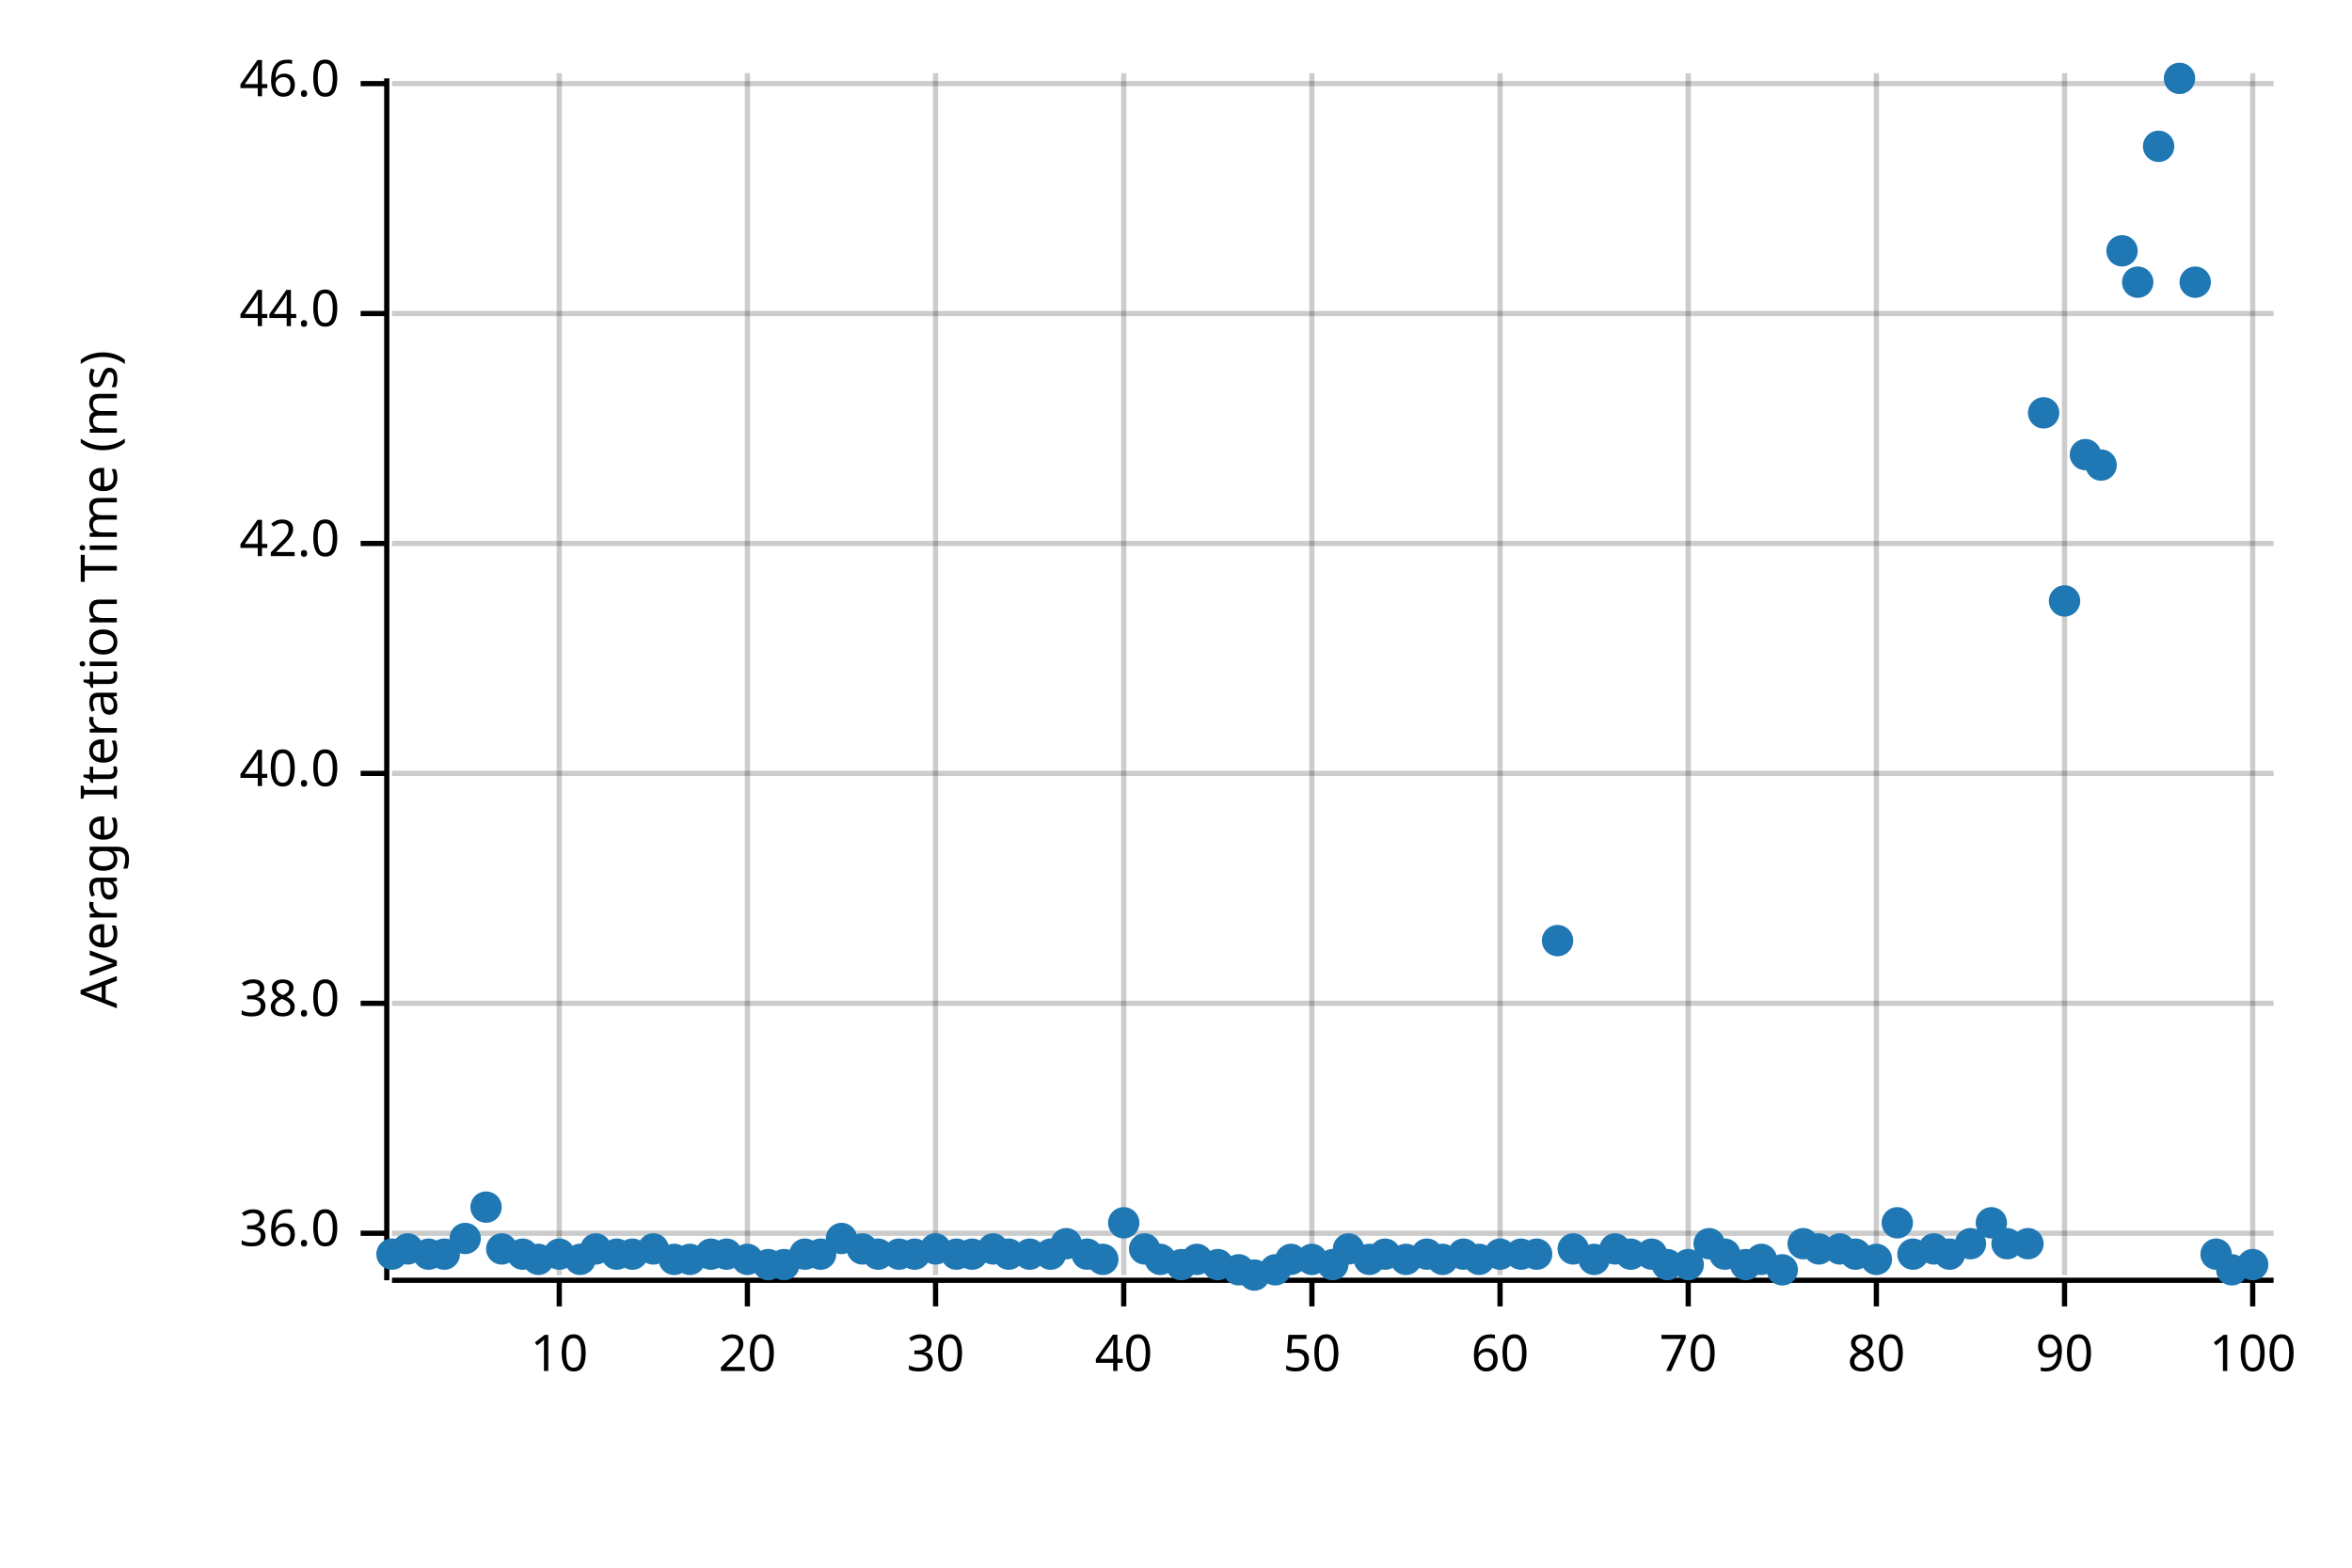
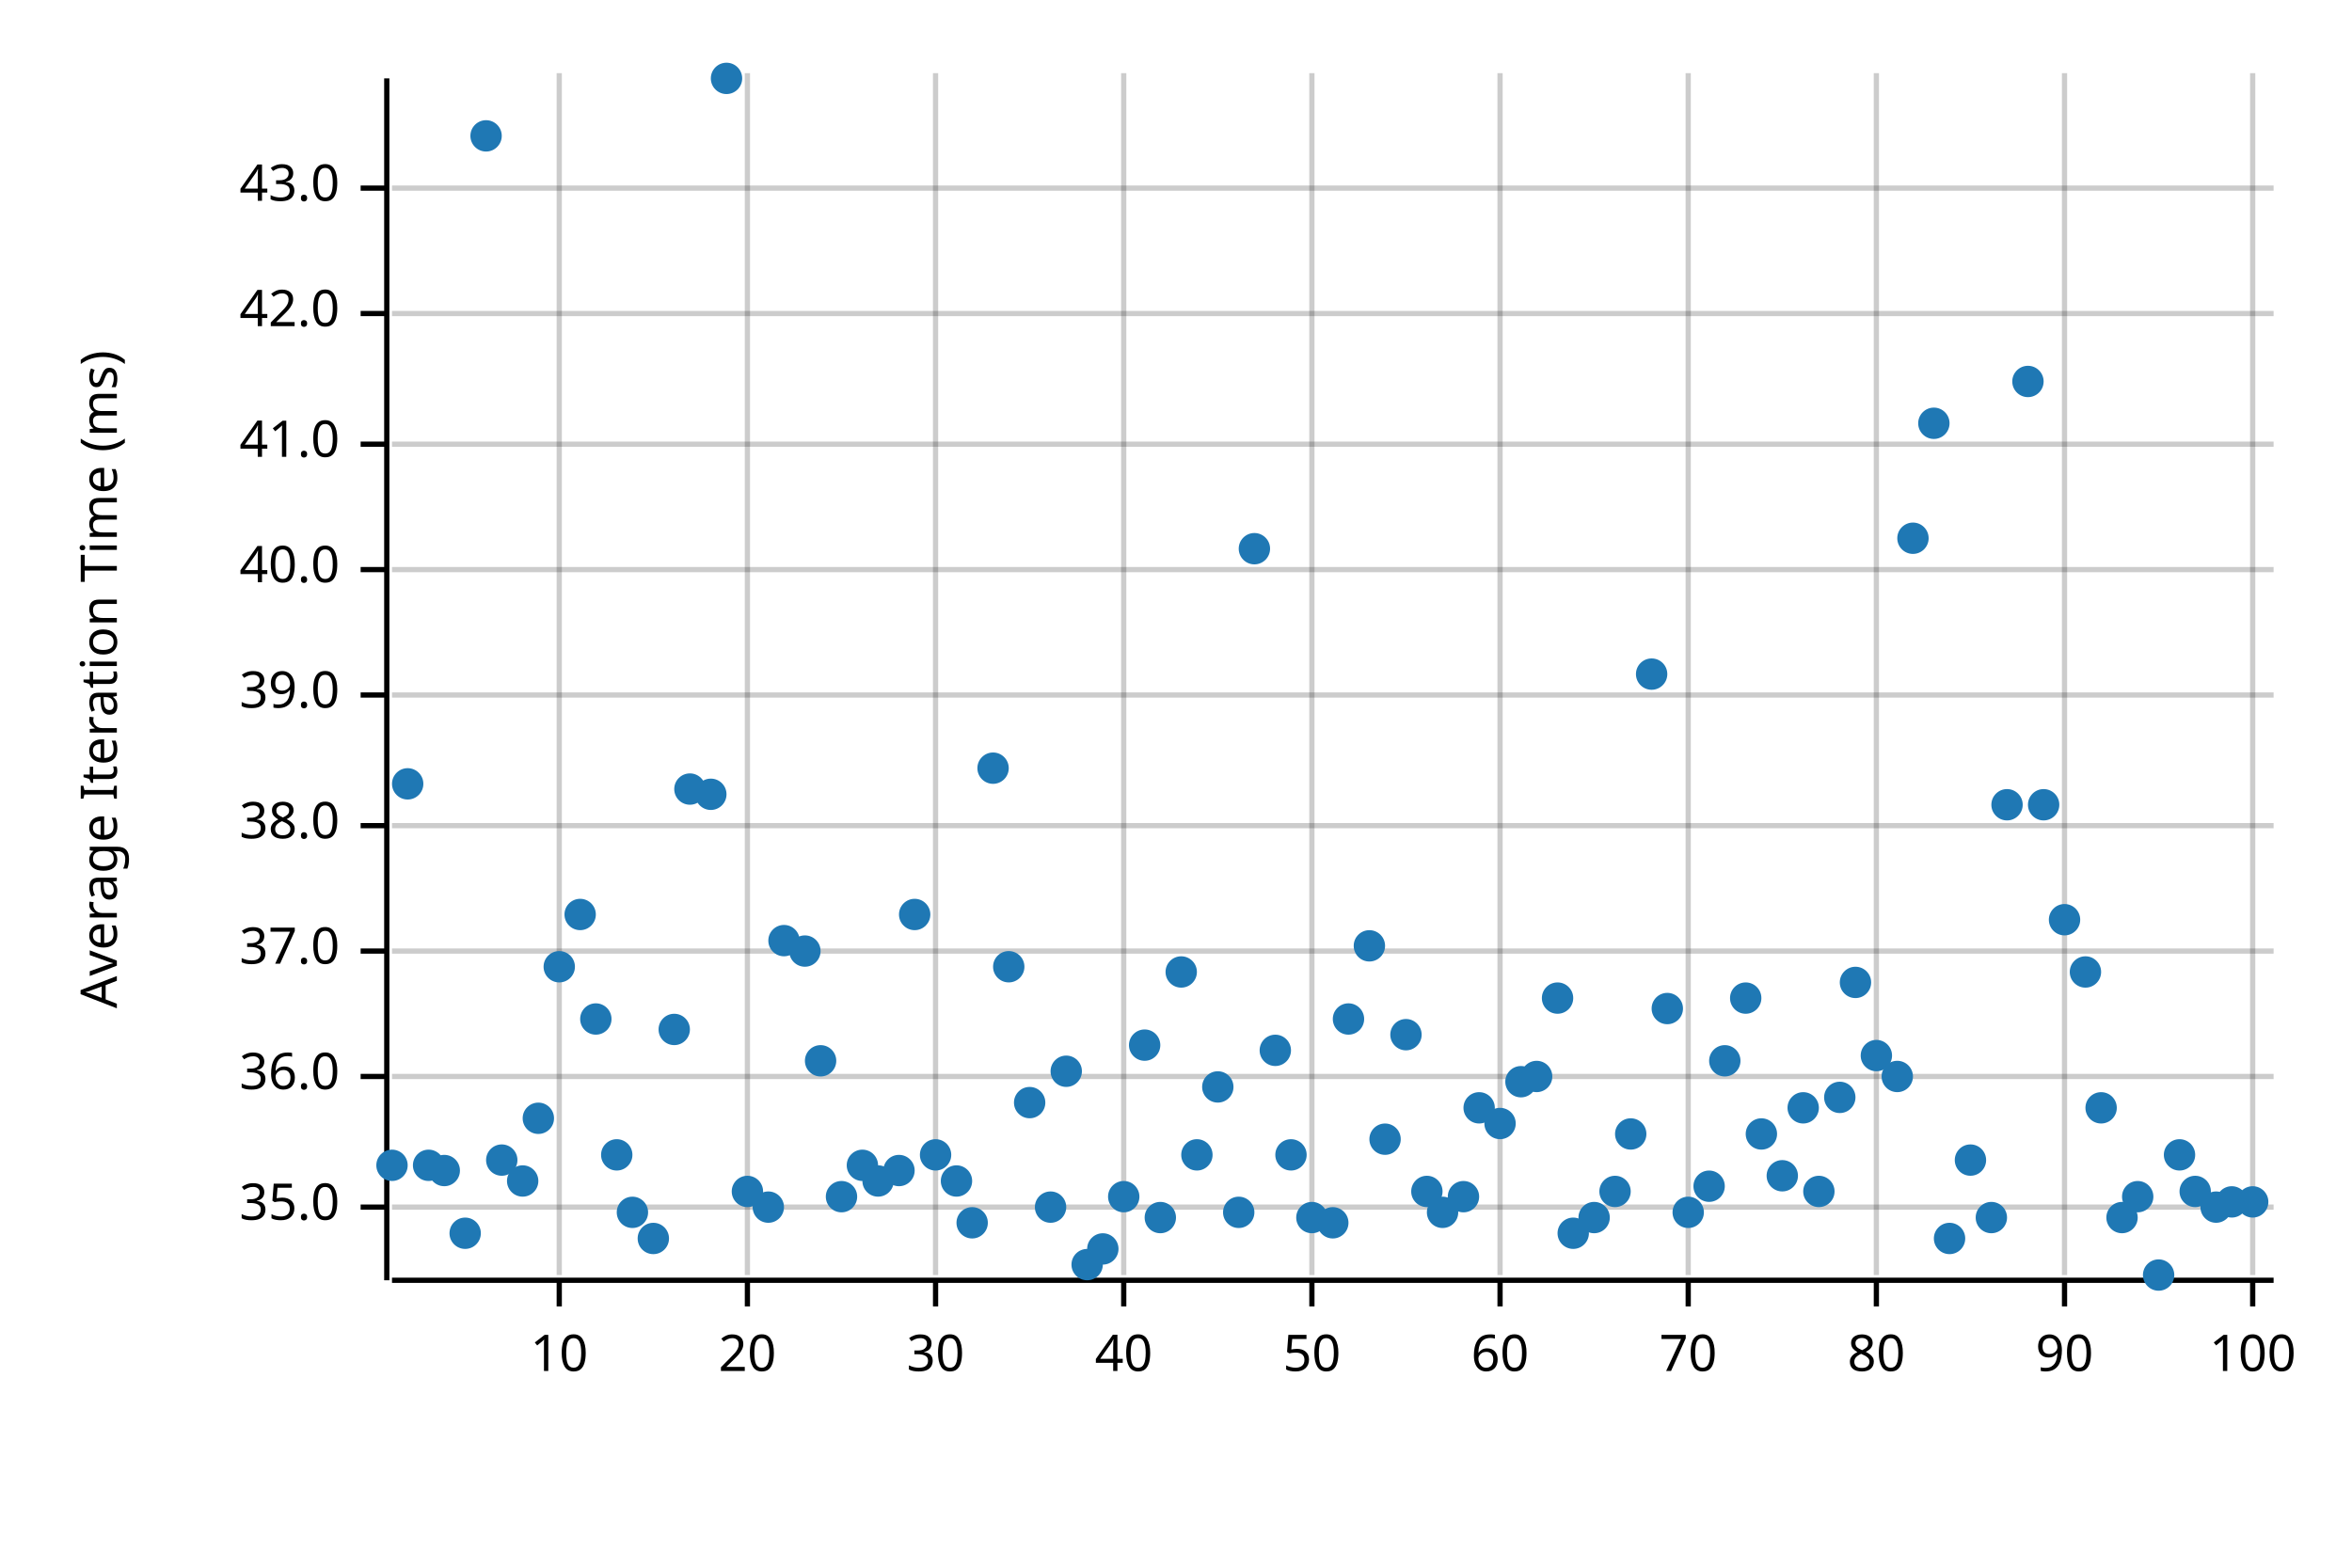
<svg xmlns="http://www.w3.org/2000/svg" width="450" height="300" viewBox="0 0 450 300">
  <text x="15" y="130" dy="0.76em" text-anchor="middle" font-family="sans-serif" font-size="9.677" opacity="1" fill="#000000" transform="rotate(270, 15, 130)">
Average Iteration Time (ms)
</text>
  <line opacity="0.2" stroke="#000000" stroke-width="1" x1="107" y1="244" x2="107" y2="14" />
  <line opacity="0.2" stroke="#000000" stroke-width="1" x1="143" y1="244" x2="143" y2="14" />
  <line opacity="0.2" stroke="#000000" stroke-width="1" x1="179" y1="244" x2="179" y2="14" />
  <line opacity="0.2" stroke="#000000" stroke-width="1" x1="215" y1="244" x2="215" y2="14" />
  <line opacity="0.2" stroke="#000000" stroke-width="1" x1="251" y1="244" x2="251" y2="14" />
  <line opacity="0.2" stroke="#000000" stroke-width="1" x1="287" y1="244" x2="287" y2="14" />
  <line opacity="0.2" stroke="#000000" stroke-width="1" x1="323" y1="244" x2="323" y2="14" />
  <line opacity="0.2" stroke="#000000" stroke-width="1" x1="359" y1="244" x2="359" y2="14" />
  <line opacity="0.2" stroke="#000000" stroke-width="1" x1="395" y1="244" x2="395" y2="14" />
  <line opacity="0.2" stroke="#000000" stroke-width="1" x1="431" y1="244" x2="431" y2="14" />
-   <line opacity="0.2" stroke="#000000" stroke-width="1" x1="75" y1="236" x2="435" y2="236" />
-   <line opacity="0.2" stroke="#000000" stroke-width="1" x1="75" y1="192" x2="435" y2="192" />
-   <line opacity="0.2" stroke="#000000" stroke-width="1" x1="75" y1="148" x2="435" y2="148" />
-   <line opacity="0.2" stroke="#000000" stroke-width="1" x1="75" y1="104" x2="435" y2="104" />
+   <line opacity="0.2" stroke="#000000" stroke-width="1" x1="75" y1="231" x2="435" y2="231" />
+   <line opacity="0.2" stroke="#000000" stroke-width="1" x1="75" y1="206" x2="435" y2="206" />
+   <line opacity="0.2" stroke="#000000" stroke-width="1" x1="75" y1="182" x2="435" y2="182" />
+   <line opacity="0.2" stroke="#000000" stroke-width="1" x1="75" y1="158" x2="435" y2="158" />
+   <line opacity="0.2" stroke="#000000" stroke-width="1" x1="75" y1="133" x2="435" y2="133" />
+   <line opacity="0.2" stroke="#000000" stroke-width="1" x1="75" y1="109" x2="435" y2="109" />
+   <line opacity="0.2" stroke="#000000" stroke-width="1" x1="75" y1="85" x2="435" y2="85" />
  <line opacity="0.2" stroke="#000000" stroke-width="1" x1="75" y1="60" x2="435" y2="60" />
-   <line opacity="0.2" stroke="#000000" stroke-width="1" x1="75" y1="16" x2="435" y2="16" />
+   <line opacity="0.2" stroke="#000000" stroke-width="1" x1="75" y1="36" x2="435" y2="36" />
  <polyline fill="none" opacity="1" stroke="#000000" stroke-width="1" points="74,15 74,245 " />
-   <text x="65" y="236" dy="0.5ex" text-anchor="end" font-family="sans-serif" font-size="9.677" opacity="1" fill="#000000">
+   <text x="65" y="231" dy="0.5ex" text-anchor="end" font-family="sans-serif" font-size="9.677" opacity="1" fill="#000000">
+ 35.0
+ </text>
+   <polyline fill="none" opacity="1" stroke="#000000" stroke-width="1" points="69,231 74,231 " />
+   <text x="65" y="206" dy="0.5ex" text-anchor="end" font-family="sans-serif" font-size="9.677" opacity="1" fill="#000000">
36.0
</text>
-   <polyline fill="none" opacity="1" stroke="#000000" stroke-width="1" points="69,236 74,236 " />
-   <text x="65" y="192" dy="0.5ex" text-anchor="end" font-family="sans-serif" font-size="9.677" opacity="1" fill="#000000">
+   <polyline fill="none" opacity="1" stroke="#000000" stroke-width="1" points="69,206 74,206 " />
+   <text x="65" y="182" dy="0.5ex" text-anchor="end" font-family="sans-serif" font-size="9.677" opacity="1" fill="#000000">
+ 37.0
+ </text>
+   <polyline fill="none" opacity="1" stroke="#000000" stroke-width="1" points="69,182 74,182 " />
+   <text x="65" y="158" dy="0.5ex" text-anchor="end" font-family="sans-serif" font-size="9.677" opacity="1" fill="#000000">
38.0
</text>
-   <polyline fill="none" opacity="1" stroke="#000000" stroke-width="1" points="69,192 74,192 " />
-   <text x="65" y="148" dy="0.5ex" text-anchor="end" font-family="sans-serif" font-size="9.677" opacity="1" fill="#000000">
+   <polyline fill="none" opacity="1" stroke="#000000" stroke-width="1" points="69,158 74,158 " />
+   <text x="65" y="133" dy="0.5ex" text-anchor="end" font-family="sans-serif" font-size="9.677" opacity="1" fill="#000000">
+ 39.0
+ </text>
+   <polyline fill="none" opacity="1" stroke="#000000" stroke-width="1" points="69,133 74,133 " />
+   <text x="65" y="109" dy="0.5ex" text-anchor="end" font-family="sans-serif" font-size="9.677" opacity="1" fill="#000000">
40.0
</text>
-   <polyline fill="none" opacity="1" stroke="#000000" stroke-width="1" points="69,148 74,148 " />
-   <text x="65" y="104" dy="0.5ex" text-anchor="end" font-family="sans-serif" font-size="9.677" opacity="1" fill="#000000">
+   <polyline fill="none" opacity="1" stroke="#000000" stroke-width="1" points="69,109 74,109 " />
+   <text x="65" y="85" dy="0.5ex" text-anchor="end" font-family="sans-serif" font-size="9.677" opacity="1" fill="#000000">
+ 41.0
+ </text>
+   <polyline fill="none" opacity="1" stroke="#000000" stroke-width="1" points="69,85 74,85 " />
+   <text x="65" y="60" dy="0.5ex" text-anchor="end" font-family="sans-serif" font-size="9.677" opacity="1" fill="#000000">
42.0
</text>
-   <polyline fill="none" opacity="1" stroke="#000000" stroke-width="1" points="69,104 74,104 " />
-   <text x="65" y="60" dy="0.5ex" text-anchor="end" font-family="sans-serif" font-size="9.677" opacity="1" fill="#000000">
- 44.0
- </text>
  <polyline fill="none" opacity="1" stroke="#000000" stroke-width="1" points="69,60 74,60 " />
-   <text x="65" y="16" dy="0.5ex" text-anchor="end" font-family="sans-serif" font-size="9.677" opacity="1" fill="#000000">
- 46.0
- </text>
-   <polyline fill="none" opacity="1" stroke="#000000" stroke-width="1" points="69,16 74,16 " />
+   <text x="65" y="36" dy="0.5ex" text-anchor="end" font-family="sans-serif" font-size="9.677" opacity="1" fill="#000000">
+ 43.0
+ </text>
+   <polyline fill="none" opacity="1" stroke="#000000" stroke-width="1" points="69,36 74,36 " />
  <polyline fill="none" opacity="1" stroke="#000000" stroke-width="1" points="75,245 435,245 " />
  <text x="107" y="255" dy="0.76em" text-anchor="middle" font-family="sans-serif" font-size="9.677" opacity="1" fill="#000000">
10
</text>
  <polyline fill="none" opacity="1" stroke="#000000" stroke-width="1" points="107,245 107,250 " />
  <text x="143" y="255" dy="0.76em" text-anchor="middle" font-family="sans-serif" font-size="9.677" opacity="1" fill="#000000">
20
</text>
  <polyline fill="none" opacity="1" stroke="#000000" stroke-width="1" points="143,245 143,250 " />
  <text x="179" y="255" dy="0.76em" text-anchor="middle" font-family="sans-serif" font-size="9.677" opacity="1" fill="#000000">
30
</text>
  <polyline fill="none" opacity="1" stroke="#000000" stroke-width="1" points="179,245 179,250 " />
  <text x="215" y="255" dy="0.76em" text-anchor="middle" font-family="sans-serif" font-size="9.677" opacity="1" fill="#000000">
40
</text>
  <polyline fill="none" opacity="1" stroke="#000000" stroke-width="1" points="215,245 215,250 " />
  <text x="251" y="255" dy="0.76em" text-anchor="middle" font-family="sans-serif" font-size="9.677" opacity="1" fill="#000000">
50
</text>
  <polyline fill="none" opacity="1" stroke="#000000" stroke-width="1" points="251,245 251,250 " />
  <text x="287" y="255" dy="0.76em" text-anchor="middle" font-family="sans-serif" font-size="9.677" opacity="1" fill="#000000">
60
</text>
  <polyline fill="none" opacity="1" stroke="#000000" stroke-width="1" points="287,245 287,250 " />
  <text x="323" y="255" dy="0.76em" text-anchor="middle" font-family="sans-serif" font-size="9.677" opacity="1" fill="#000000">
70
</text>
  <polyline fill="none" opacity="1" stroke="#000000" stroke-width="1" points="323,245 323,250 " />
  <text x="359" y="255" dy="0.76em" text-anchor="middle" font-family="sans-serif" font-size="9.677" opacity="1" fill="#000000">
80
</text>
  <polyline fill="none" opacity="1" stroke="#000000" stroke-width="1" points="359,245 359,250 " />
  <text x="395" y="255" dy="0.76em" text-anchor="middle" font-family="sans-serif" font-size="9.677" opacity="1" fill="#000000">
90
</text>
  <polyline fill="none" opacity="1" stroke="#000000" stroke-width="1" points="395,245 395,250 " />
  <text x="431" y="255" dy="0.76em" text-anchor="middle" font-family="sans-serif" font-size="9.677" opacity="1" fill="#000000">
100
</text>
  <polyline fill="none" opacity="1" stroke="#000000" stroke-width="1" points="431,245 431,250 " />
-   <circle cx="75" cy="240" r="3" opacity="1" fill="#1F78B4" stroke="none" stroke-width="1" />
-   <circle cx="78" cy="239" r="3" opacity="1" fill="#1F78B4" stroke="none" stroke-width="1" />
-   <circle cx="82" cy="240" r="3" opacity="1" fill="#1F78B4" stroke="none" stroke-width="1" />
-   <circle cx="85" cy="240" r="3" opacity="1" fill="#1F78B4" stroke="none" stroke-width="1" />
-   <circle cx="89" cy="237" r="3" opacity="1" fill="#1F78B4" stroke="none" stroke-width="1" />
-   <circle cx="93" cy="231" r="3" opacity="1" fill="#1F78B4" stroke="none" stroke-width="1" />
-   <circle cx="96" cy="239" r="3" opacity="1" fill="#1F78B4" stroke="none" stroke-width="1" />
-   <circle cx="100" cy="240" r="3" opacity="1" fill="#1F78B4" stroke="none" stroke-width="1" />
-   <circle cx="103" cy="241" r="3" opacity="1" fill="#1F78B4" stroke="none" stroke-width="1" />
-   <circle cx="107" cy="240" r="3" opacity="1" fill="#1F78B4" stroke="none" stroke-width="1" />
-   <circle cx="111" cy="241" r="3" opacity="1" fill="#1F78B4" stroke="none" stroke-width="1" />
-   <circle cx="114" cy="239" r="3" opacity="1" fill="#1F78B4" stroke="none" stroke-width="1" />
-   <circle cx="118" cy="240" r="3" opacity="1" fill="#1F78B4" stroke="none" stroke-width="1" />
-   <circle cx="121" cy="240" r="3" opacity="1" fill="#1F78B4" stroke="none" stroke-width="1" />
-   <circle cx="125" cy="239" r="3" opacity="1" fill="#1F78B4" stroke="none" stroke-width="1" />
-   <circle cx="129" cy="241" r="3" opacity="1" fill="#1F78B4" stroke="none" stroke-width="1" />
-   <circle cx="132" cy="241" r="3" opacity="1" fill="#1F78B4" stroke="none" stroke-width="1" />
-   <circle cx="136" cy="240" r="3" opacity="1" fill="#1F78B4" stroke="none" stroke-width="1" />
-   <circle cx="139" cy="240" r="3" opacity="1" fill="#1F78B4" stroke="none" stroke-width="1" />
-   <circle cx="143" cy="241" r="3" opacity="1" fill="#1F78B4" stroke="none" stroke-width="1" />
-   <circle cx="147" cy="242" r="3" opacity="1" fill="#1F78B4" stroke="none" stroke-width="1" />
-   <circle cx="150" cy="242" r="3" opacity="1" fill="#1F78B4" stroke="none" stroke-width="1" />
-   <circle cx="154" cy="240" r="3" opacity="1" fill="#1F78B4" stroke="none" stroke-width="1" />
-   <circle cx="157" cy="240" r="3" opacity="1" fill="#1F78B4" stroke="none" stroke-width="1" />
-   <circle cx="161" cy="237" r="3" opacity="1" fill="#1F78B4" stroke="none" stroke-width="1" />
-   <circle cx="165" cy="239" r="3" opacity="1" fill="#1F78B4" stroke="none" stroke-width="1" />
-   <circle cx="168" cy="240" r="3" opacity="1" fill="#1F78B4" stroke="none" stroke-width="1" />
-   <circle cx="172" cy="240" r="3" opacity="1" fill="#1F78B4" stroke="none" stroke-width="1" />
-   <circle cx="175" cy="240" r="3" opacity="1" fill="#1F78B4" stroke="none" stroke-width="1" />
-   <circle cx="179" cy="239" r="3" opacity="1" fill="#1F78B4" stroke="none" stroke-width="1" />
-   <circle cx="183" cy="240" r="3" opacity="1" fill="#1F78B4" stroke="none" stroke-width="1" />
-   <circle cx="186" cy="240" r="3" opacity="1" fill="#1F78B4" stroke="none" stroke-width="1" />
-   <circle cx="190" cy="239" r="3" opacity="1" fill="#1F78B4" stroke="none" stroke-width="1" />
-   <circle cx="193" cy="240" r="3" opacity="1" fill="#1F78B4" stroke="none" stroke-width="1" />
-   <circle cx="197" cy="240" r="3" opacity="1" fill="#1F78B4" stroke="none" stroke-width="1" />
-   <circle cx="201" cy="240" r="3" opacity="1" fill="#1F78B4" stroke="none" stroke-width="1" />
-   <circle cx="204" cy="238" r="3" opacity="1" fill="#1F78B4" stroke="none" stroke-width="1" />
-   <circle cx="208" cy="240" r="3" opacity="1" fill="#1F78B4" stroke="none" stroke-width="1" />
-   <circle cx="211" cy="241" r="3" opacity="1" fill="#1F78B4" stroke="none" stroke-width="1" />
-   <circle cx="215" cy="234" r="3" opacity="1" fill="#1F78B4" stroke="none" stroke-width="1" />
-   <circle cx="219" cy="239" r="3" opacity="1" fill="#1F78B4" stroke="none" stroke-width="1" />
-   <circle cx="222" cy="241" r="3" opacity="1" fill="#1F78B4" stroke="none" stroke-width="1" />
-   <circle cx="226" cy="242" r="3" opacity="1" fill="#1F78B4" stroke="none" stroke-width="1" />
-   <circle cx="229" cy="241" r="3" opacity="1" fill="#1F78B4" stroke="none" stroke-width="1" />
-   <circle cx="233" cy="242" r="3" opacity="1" fill="#1F78B4" stroke="none" stroke-width="1" />
-   <circle cx="237" cy="243" r="3" opacity="1" fill="#1F78B4" stroke="none" stroke-width="1" />
-   <circle cx="240" cy="244" r="3" opacity="1" fill="#1F78B4" stroke="none" stroke-width="1" />
-   <circle cx="244" cy="243" r="3" opacity="1" fill="#1F78B4" stroke="none" stroke-width="1" />
-   <circle cx="247" cy="241" r="3" opacity="1" fill="#1F78B4" stroke="none" stroke-width="1" />
-   <circle cx="251" cy="241" r="3" opacity="1" fill="#1F78B4" stroke="none" stroke-width="1" />
-   <circle cx="255" cy="242" r="3" opacity="1" fill="#1F78B4" stroke="none" stroke-width="1" />
-   <circle cx="258" cy="239" r="3" opacity="1" fill="#1F78B4" stroke="none" stroke-width="1" />
-   <circle cx="262" cy="241" r="3" opacity="1" fill="#1F78B4" stroke="none" stroke-width="1" />
-   <circle cx="265" cy="240" r="3" opacity="1" fill="#1F78B4" stroke="none" stroke-width="1" />
-   <circle cx="269" cy="241" r="3" opacity="1" fill="#1F78B4" stroke="none" stroke-width="1" />
-   <circle cx="273" cy="240" r="3" opacity="1" fill="#1F78B4" stroke="none" stroke-width="1" />
-   <circle cx="276" cy="241" r="3" opacity="1" fill="#1F78B4" stroke="none" stroke-width="1" />
-   <circle cx="280" cy="240" r="3" opacity="1" fill="#1F78B4" stroke="none" stroke-width="1" />
-   <circle cx="283" cy="241" r="3" opacity="1" fill="#1F78B4" stroke="none" stroke-width="1" />
-   <circle cx="287" cy="240" r="3" opacity="1" fill="#1F78B4" stroke="none" stroke-width="1" />
-   <circle cx="291" cy="240" r="3" opacity="1" fill="#1F78B4" stroke="none" stroke-width="1" />
-   <circle cx="294" cy="240" r="3" opacity="1" fill="#1F78B4" stroke="none" stroke-width="1" />
-   <circle cx="298" cy="180" r="3" opacity="1" fill="#1F78B4" stroke="none" stroke-width="1" />
-   <circle cx="301" cy="239" r="3" opacity="1" fill="#1F78B4" stroke="none" stroke-width="1" />
-   <circle cx="305" cy="241" r="3" opacity="1" fill="#1F78B4" stroke="none" stroke-width="1" />
-   <circle cx="309" cy="239" r="3" opacity="1" fill="#1F78B4" stroke="none" stroke-width="1" />
-   <circle cx="312" cy="240" r="3" opacity="1" fill="#1F78B4" stroke="none" stroke-width="1" />
-   <circle cx="316" cy="240" r="3" opacity="1" fill="#1F78B4" stroke="none" stroke-width="1" />
-   <circle cx="319" cy="242" r="3" opacity="1" fill="#1F78B4" stroke="none" stroke-width="1" />
-   <circle cx="323" cy="242" r="3" opacity="1" fill="#1F78B4" stroke="none" stroke-width="1" />
-   <circle cx="327" cy="238" r="3" opacity="1" fill="#1F78B4" stroke="none" stroke-width="1" />
-   <circle cx="330" cy="240" r="3" opacity="1" fill="#1F78B4" stroke="none" stroke-width="1" />
-   <circle cx="334" cy="242" r="3" opacity="1" fill="#1F78B4" stroke="none" stroke-width="1" />
-   <circle cx="337" cy="241" r="3" opacity="1" fill="#1F78B4" stroke="none" stroke-width="1" />
-   <circle cx="341" cy="243" r="3" opacity="1" fill="#1F78B4" stroke="none" stroke-width="1" />
-   <circle cx="345" cy="238" r="3" opacity="1" fill="#1F78B4" stroke="none" stroke-width="1" />
-   <circle cx="348" cy="239" r="3" opacity="1" fill="#1F78B4" stroke="none" stroke-width="1" />
-   <circle cx="352" cy="239" r="3" opacity="1" fill="#1F78B4" stroke="none" stroke-width="1" />
-   <circle cx="355" cy="240" r="3" opacity="1" fill="#1F78B4" stroke="none" stroke-width="1" />
-   <circle cx="359" cy="241" r="3" opacity="1" fill="#1F78B4" stroke="none" stroke-width="1" />
-   <circle cx="363" cy="234" r="3" opacity="1" fill="#1F78B4" stroke="none" stroke-width="1" />
-   <circle cx="366" cy="240" r="3" opacity="1" fill="#1F78B4" stroke="none" stroke-width="1" />
-   <circle cx="370" cy="239" r="3" opacity="1" fill="#1F78B4" stroke="none" stroke-width="1" />
-   <circle cx="373" cy="240" r="3" opacity="1" fill="#1F78B4" stroke="none" stroke-width="1" />
-   <circle cx="377" cy="238" r="3" opacity="1" fill="#1F78B4" stroke="none" stroke-width="1" />
-   <circle cx="381" cy="234" r="3" opacity="1" fill="#1F78B4" stroke="none" stroke-width="1" />
-   <circle cx="384" cy="238" r="3" opacity="1" fill="#1F78B4" stroke="none" stroke-width="1" />
-   <circle cx="388" cy="238" r="3" opacity="1" fill="#1F78B4" stroke="none" stroke-width="1" />
-   <circle cx="391" cy="79" r="3" opacity="1" fill="#1F78B4" stroke="none" stroke-width="1" />
-   <circle cx="395" cy="115" r="3" opacity="1" fill="#1F78B4" stroke="none" stroke-width="1" />
-   <circle cx="399" cy="87" r="3" opacity="1" fill="#1F78B4" stroke="none" stroke-width="1" />
-   <circle cx="402" cy="89" r="3" opacity="1" fill="#1F78B4" stroke="none" stroke-width="1" />
-   <circle cx="406" cy="48" r="3" opacity="1" fill="#1F78B4" stroke="none" stroke-width="1" />
-   <circle cx="409" cy="54" r="3" opacity="1" fill="#1F78B4" stroke="none" stroke-width="1" />
-   <circle cx="413" cy="28" r="3" opacity="1" fill="#1F78B4" stroke="none" stroke-width="1" />
-   <circle cx="417" cy="15" r="3" opacity="1" fill="#1F78B4" stroke="none" stroke-width="1" />
-   <circle cx="420" cy="54" r="3" opacity="1" fill="#1F78B4" stroke="none" stroke-width="1" />
-   <circle cx="424" cy="240" r="3" opacity="1" fill="#1F78B4" stroke="none" stroke-width="1" />
-   <circle cx="427" cy="243" r="3" opacity="1" fill="#1F78B4" stroke="none" stroke-width="1" />
-   <circle cx="431" cy="242" r="3" opacity="1" fill="#1F78B4" stroke="none" stroke-width="1" />
+   <circle cx="75" cy="223" r="3" opacity="1" fill="#1F78B4" stroke="none" stroke-width="1" />
+   <circle cx="78" cy="150" r="3" opacity="1" fill="#1F78B4" stroke="none" stroke-width="1" />
+   <circle cx="82" cy="223" r="3" opacity="1" fill="#1F78B4" stroke="none" stroke-width="1" />
+   <circle cx="85" cy="224" r="3" opacity="1" fill="#1F78B4" stroke="none" stroke-width="1" />
+   <circle cx="89" cy="236" r="3" opacity="1" fill="#1F78B4" stroke="none" stroke-width="1" />
+   <circle cx="93" cy="26" r="3" opacity="1" fill="#1F78B4" stroke="none" stroke-width="1" />
+   <circle cx="96" cy="222" r="3" opacity="1" fill="#1F78B4" stroke="none" stroke-width="1" />
+   <circle cx="100" cy="226" r="3" opacity="1" fill="#1F78B4" stroke="none" stroke-width="1" />
+   <circle cx="103" cy="214" r="3" opacity="1" fill="#1F78B4" stroke="none" stroke-width="1" />
+   <circle cx="107" cy="185" r="3" opacity="1" fill="#1F78B4" stroke="none" stroke-width="1" />
+   <circle cx="111" cy="175" r="3" opacity="1" fill="#1F78B4" stroke="none" stroke-width="1" />
+   <circle cx="114" cy="195" r="3" opacity="1" fill="#1F78B4" stroke="none" stroke-width="1" />
+   <circle cx="118" cy="221" r="3" opacity="1" fill="#1F78B4" stroke="none" stroke-width="1" />
+   <circle cx="121" cy="232" r="3" opacity="1" fill="#1F78B4" stroke="none" stroke-width="1" />
+   <circle cx="125" cy="237" r="3" opacity="1" fill="#1F78B4" stroke="none" stroke-width="1" />
+   <circle cx="129" cy="197" r="3" opacity="1" fill="#1F78B4" stroke="none" stroke-width="1" />
+   <circle cx="132" cy="151" r="3" opacity="1" fill="#1F78B4" stroke="none" stroke-width="1" />
+   <circle cx="136" cy="152" r="3" opacity="1" fill="#1F78B4" stroke="none" stroke-width="1" />
+   <circle cx="139" cy="15" r="3" opacity="1" fill="#1F78B4" stroke="none" stroke-width="1" />
+   <circle cx="143" cy="228" r="3" opacity="1" fill="#1F78B4" stroke="none" stroke-width="1" />
+   <circle cx="147" cy="231" r="3" opacity="1" fill="#1F78B4" stroke="none" stroke-width="1" />
+   <circle cx="150" cy="180" r="3" opacity="1" fill="#1F78B4" stroke="none" stroke-width="1" />
+   <circle cx="154" cy="182" r="3" opacity="1" fill="#1F78B4" stroke="none" stroke-width="1" />
+   <circle cx="157" cy="203" r="3" opacity="1" fill="#1F78B4" stroke="none" stroke-width="1" />
+   <circle cx="161" cy="229" r="3" opacity="1" fill="#1F78B4" stroke="none" stroke-width="1" />
+   <circle cx="165" cy="223" r="3" opacity="1" fill="#1F78B4" stroke="none" stroke-width="1" />
+   <circle cx="168" cy="226" r="3" opacity="1" fill="#1F78B4" stroke="none" stroke-width="1" />
+   <circle cx="172" cy="224" r="3" opacity="1" fill="#1F78B4" stroke="none" stroke-width="1" />
+   <circle cx="175" cy="175" r="3" opacity="1" fill="#1F78B4" stroke="none" stroke-width="1" />
+   <circle cx="179" cy="221" r="3" opacity="1" fill="#1F78B4" stroke="none" stroke-width="1" />
+   <circle cx="183" cy="226" r="3" opacity="1" fill="#1F78B4" stroke="none" stroke-width="1" />
+   <circle cx="186" cy="234" r="3" opacity="1" fill="#1F78B4" stroke="none" stroke-width="1" />
+   <circle cx="190" cy="147" r="3" opacity="1" fill="#1F78B4" stroke="none" stroke-width="1" />
+   <circle cx="193" cy="185" r="3" opacity="1" fill="#1F78B4" stroke="none" stroke-width="1" />
+   <circle cx="197" cy="211" r="3" opacity="1" fill="#1F78B4" stroke="none" stroke-width="1" />
+   <circle cx="201" cy="231" r="3" opacity="1" fill="#1F78B4" stroke="none" stroke-width="1" />
+   <circle cx="204" cy="205" r="3" opacity="1" fill="#1F78B4" stroke="none" stroke-width="1" />
+   <circle cx="208" cy="242" r="3" opacity="1" fill="#1F78B4" stroke="none" stroke-width="1" />
+   <circle cx="211" cy="239" r="3" opacity="1" fill="#1F78B4" stroke="none" stroke-width="1" />
+   <circle cx="215" cy="229" r="3" opacity="1" fill="#1F78B4" stroke="none" stroke-width="1" />
+   <circle cx="219" cy="200" r="3" opacity="1" fill="#1F78B4" stroke="none" stroke-width="1" />
+   <circle cx="222" cy="233" r="3" opacity="1" fill="#1F78B4" stroke="none" stroke-width="1" />
+   <circle cx="226" cy="186" r="3" opacity="1" fill="#1F78B4" stroke="none" stroke-width="1" />
+   <circle cx="229" cy="221" r="3" opacity="1" fill="#1F78B4" stroke="none" stroke-width="1" />
+   <circle cx="233" cy="208" r="3" opacity="1" fill="#1F78B4" stroke="none" stroke-width="1" />
+   <circle cx="237" cy="232" r="3" opacity="1" fill="#1F78B4" stroke="none" stroke-width="1" />
+   <circle cx="240" cy="105" r="3" opacity="1" fill="#1F78B4" stroke="none" stroke-width="1" />
+   <circle cx="244" cy="201" r="3" opacity="1" fill="#1F78B4" stroke="none" stroke-width="1" />
+   <circle cx="247" cy="221" r="3" opacity="1" fill="#1F78B4" stroke="none" stroke-width="1" />
+   <circle cx="251" cy="233" r="3" opacity="1" fill="#1F78B4" stroke="none" stroke-width="1" />
+   <circle cx="255" cy="234" r="3" opacity="1" fill="#1F78B4" stroke="none" stroke-width="1" />
+   <circle cx="258" cy="195" r="3" opacity="1" fill="#1F78B4" stroke="none" stroke-width="1" />
+   <circle cx="262" cy="181" r="3" opacity="1" fill="#1F78B4" stroke="none" stroke-width="1" />
+   <circle cx="265" cy="218" r="3" opacity="1" fill="#1F78B4" stroke="none" stroke-width="1" />
+   <circle cx="269" cy="198" r="3" opacity="1" fill="#1F78B4" stroke="none" stroke-width="1" />
+   <circle cx="273" cy="228" r="3" opacity="1" fill="#1F78B4" stroke="none" stroke-width="1" />
+   <circle cx="276" cy="232" r="3" opacity="1" fill="#1F78B4" stroke="none" stroke-width="1" />
+   <circle cx="280" cy="229" r="3" opacity="1" fill="#1F78B4" stroke="none" stroke-width="1" />
+   <circle cx="283" cy="212" r="3" opacity="1" fill="#1F78B4" stroke="none" stroke-width="1" />
+   <circle cx="287" cy="215" r="3" opacity="1" fill="#1F78B4" stroke="none" stroke-width="1" />
+   <circle cx="291" cy="207" r="3" opacity="1" fill="#1F78B4" stroke="none" stroke-width="1" />
+   <circle cx="294" cy="206" r="3" opacity="1" fill="#1F78B4" stroke="none" stroke-width="1" />
+   <circle cx="298" cy="191" r="3" opacity="1" fill="#1F78B4" stroke="none" stroke-width="1" />
+   <circle cx="301" cy="236" r="3" opacity="1" fill="#1F78B4" stroke="none" stroke-width="1" />
+   <circle cx="305" cy="233" r="3" opacity="1" fill="#1F78B4" stroke="none" stroke-width="1" />
+   <circle cx="309" cy="228" r="3" opacity="1" fill="#1F78B4" stroke="none" stroke-width="1" />
+   <circle cx="312" cy="217" r="3" opacity="1" fill="#1F78B4" stroke="none" stroke-width="1" />
+   <circle cx="316" cy="129" r="3" opacity="1" fill="#1F78B4" stroke="none" stroke-width="1" />
+   <circle cx="319" cy="193" r="3" opacity="1" fill="#1F78B4" stroke="none" stroke-width="1" />
+   <circle cx="323" cy="232" r="3" opacity="1" fill="#1F78B4" stroke="none" stroke-width="1" />
+   <circle cx="327" cy="227" r="3" opacity="1" fill="#1F78B4" stroke="none" stroke-width="1" />
+   <circle cx="330" cy="203" r="3" opacity="1" fill="#1F78B4" stroke="none" stroke-width="1" />
+   <circle cx="334" cy="191" r="3" opacity="1" fill="#1F78B4" stroke="none" stroke-width="1" />
+   <circle cx="337" cy="217" r="3" opacity="1" fill="#1F78B4" stroke="none" stroke-width="1" />
+   <circle cx="341" cy="225" r="3" opacity="1" fill="#1F78B4" stroke="none" stroke-width="1" />
+   <circle cx="345" cy="212" r="3" opacity="1" fill="#1F78B4" stroke="none" stroke-width="1" />
+   <circle cx="348" cy="228" r="3" opacity="1" fill="#1F78B4" stroke="none" stroke-width="1" />
+   <circle cx="352" cy="210" r="3" opacity="1" fill="#1F78B4" stroke="none" stroke-width="1" />
+   <circle cx="355" cy="188" r="3" opacity="1" fill="#1F78B4" stroke="none" stroke-width="1" />
+   <circle cx="359" cy="202" r="3" opacity="1" fill="#1F78B4" stroke="none" stroke-width="1" />
+   <circle cx="363" cy="206" r="3" opacity="1" fill="#1F78B4" stroke="none" stroke-width="1" />
+   <circle cx="366" cy="103" r="3" opacity="1" fill="#1F78B4" stroke="none" stroke-width="1" />
+   <circle cx="370" cy="81" r="3" opacity="1" fill="#1F78B4" stroke="none" stroke-width="1" />
+   <circle cx="373" cy="237" r="3" opacity="1" fill="#1F78B4" stroke="none" stroke-width="1" />
+   <circle cx="377" cy="222" r="3" opacity="1" fill="#1F78B4" stroke="none" stroke-width="1" />
+   <circle cx="381" cy="233" r="3" opacity="1" fill="#1F78B4" stroke="none" stroke-width="1" />
+   <circle cx="384" cy="154" r="3" opacity="1" fill="#1F78B4" stroke="none" stroke-width="1" />
+   <circle cx="388" cy="73" r="3" opacity="1" fill="#1F78B4" stroke="none" stroke-width="1" />
+   <circle cx="391" cy="154" r="3" opacity="1" fill="#1F78B4" stroke="none" stroke-width="1" />
+   <circle cx="395" cy="176" r="3" opacity="1" fill="#1F78B4" stroke="none" stroke-width="1" />
+   <circle cx="399" cy="186" r="3" opacity="1" fill="#1F78B4" stroke="none" stroke-width="1" />
+   <circle cx="402" cy="212" r="3" opacity="1" fill="#1F78B4" stroke="none" stroke-width="1" />
+   <circle cx="406" cy="233" r="3" opacity="1" fill="#1F78B4" stroke="none" stroke-width="1" />
+   <circle cx="409" cy="229" r="3" opacity="1" fill="#1F78B4" stroke="none" stroke-width="1" />
+   <circle cx="413" cy="244" r="3" opacity="1" fill="#1F78B4" stroke="none" stroke-width="1" />
+   <circle cx="417" cy="221" r="3" opacity="1" fill="#1F78B4" stroke="none" stroke-width="1" />
+   <circle cx="420" cy="228" r="3" opacity="1" fill="#1F78B4" stroke="none" stroke-width="1" />
+   <circle cx="424" cy="231" r="3" opacity="1" fill="#1F78B4" stroke="none" stroke-width="1" />
+   <circle cx="427" cy="230" r="3" opacity="1" fill="#1F78B4" stroke="none" stroke-width="1" />
+   <circle cx="431" cy="230" r="3" opacity="1" fill="#1F78B4" stroke="none" stroke-width="1" />
</svg>
